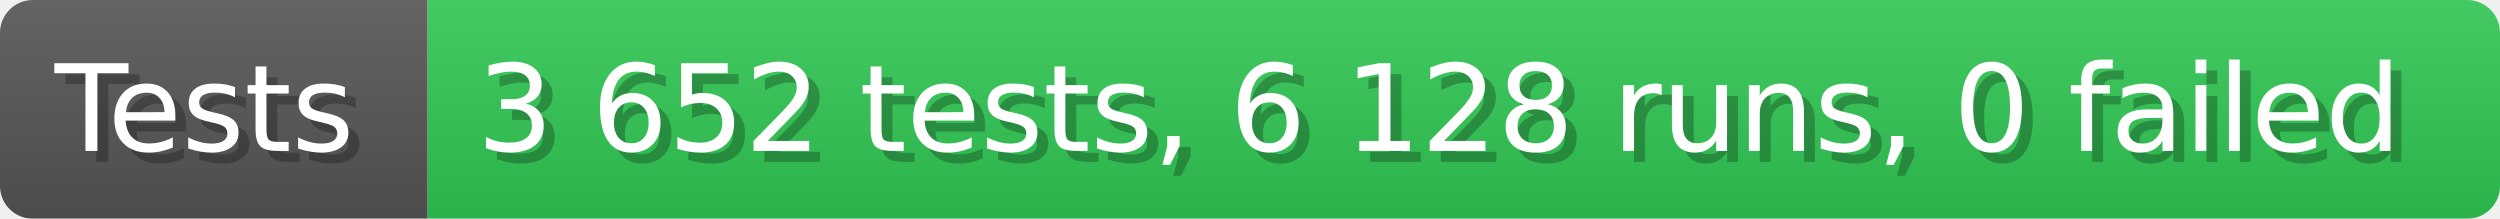
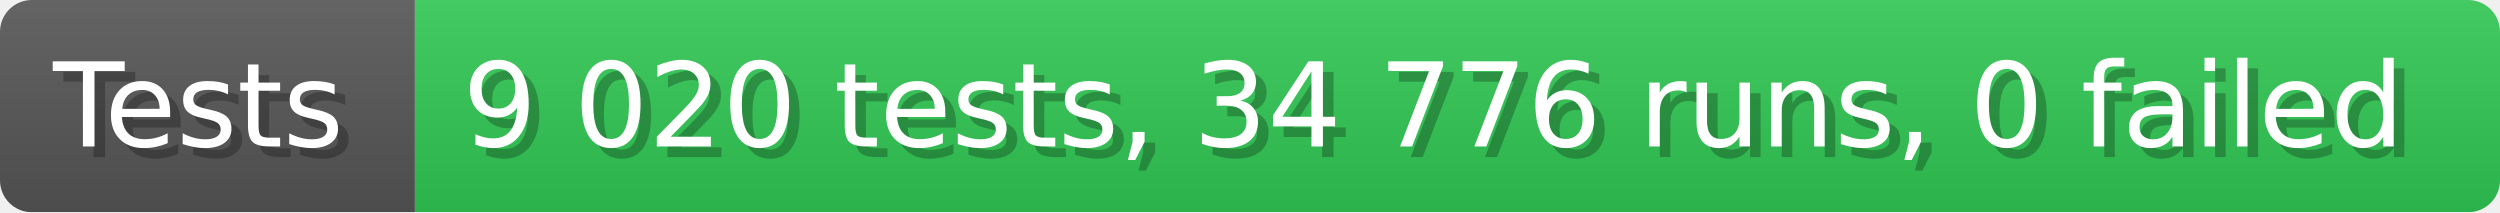
- <svg xmlns="http://www.w3.org/2000/svg" width="228.6" height="20" viewBox="0 0 2286 200" role="img" aria-label="Tests: 3 652 tests, 6 128 runs, 0 failed">
+ <svg xmlns="http://www.w3.org/2000/svg" width="235.6" height="20" viewBox="0 0 2356 200" role="img" aria-label="Tests: 9 020 tests, 34 776 runs, 0 failed">
  <linearGradient id="a" x2="0" y2="100%">
    <stop offset="0" stop-opacity=".1" stop-color="#EEE" />
    <stop offset="1" stop-opacity=".1" />
  </linearGradient>
  <mask id="m">
-     <rect width="2286" height="200" rx="30" fill="#FFF" />
+     <rect width="2356" height="200" rx="30" fill="#FFF" />
  </mask>
  <g mask="url(#m)">
    <rect width="391" height="200" fill="#555" />
-     <rect width="1895" height="200" fill="#31c653" x="391" />
-     <rect width="2286" height="200" fill="url(#a)" />
+     <rect width="1965" height="200" fill="#31c653" x="391" />
+     <rect width="2356" height="200" fill="url(#a)" />
  </g>
  <g aria-hidden="true" fill="#fff" text-anchor="start" font-family="Verdana,DejaVu Sans,sans-serif" font-size="110">
    <text x="60" y="148" textLength="291" fill="#000" opacity="0.25">Tests</text>
    <text x="50" y="138" textLength="291">Tests</text>
-     <text x="446" y="148" textLength="1795" fill="#000" opacity="0.25">3 652 tests, 6 128 runs, 0 failed</text>
-     <text x="436" y="138" textLength="1795">3 652 tests, 6 128 runs, 0 failed</text>
+     <text x="446" y="148" textLength="1865" fill="#000" opacity="0.25">9 020 tests, 34 776 runs, 0 failed</text>
+     <text x="436" y="138" textLength="1865">9 020 tests, 34 776 runs, 0 failed</text>
  </g>
</svg>
